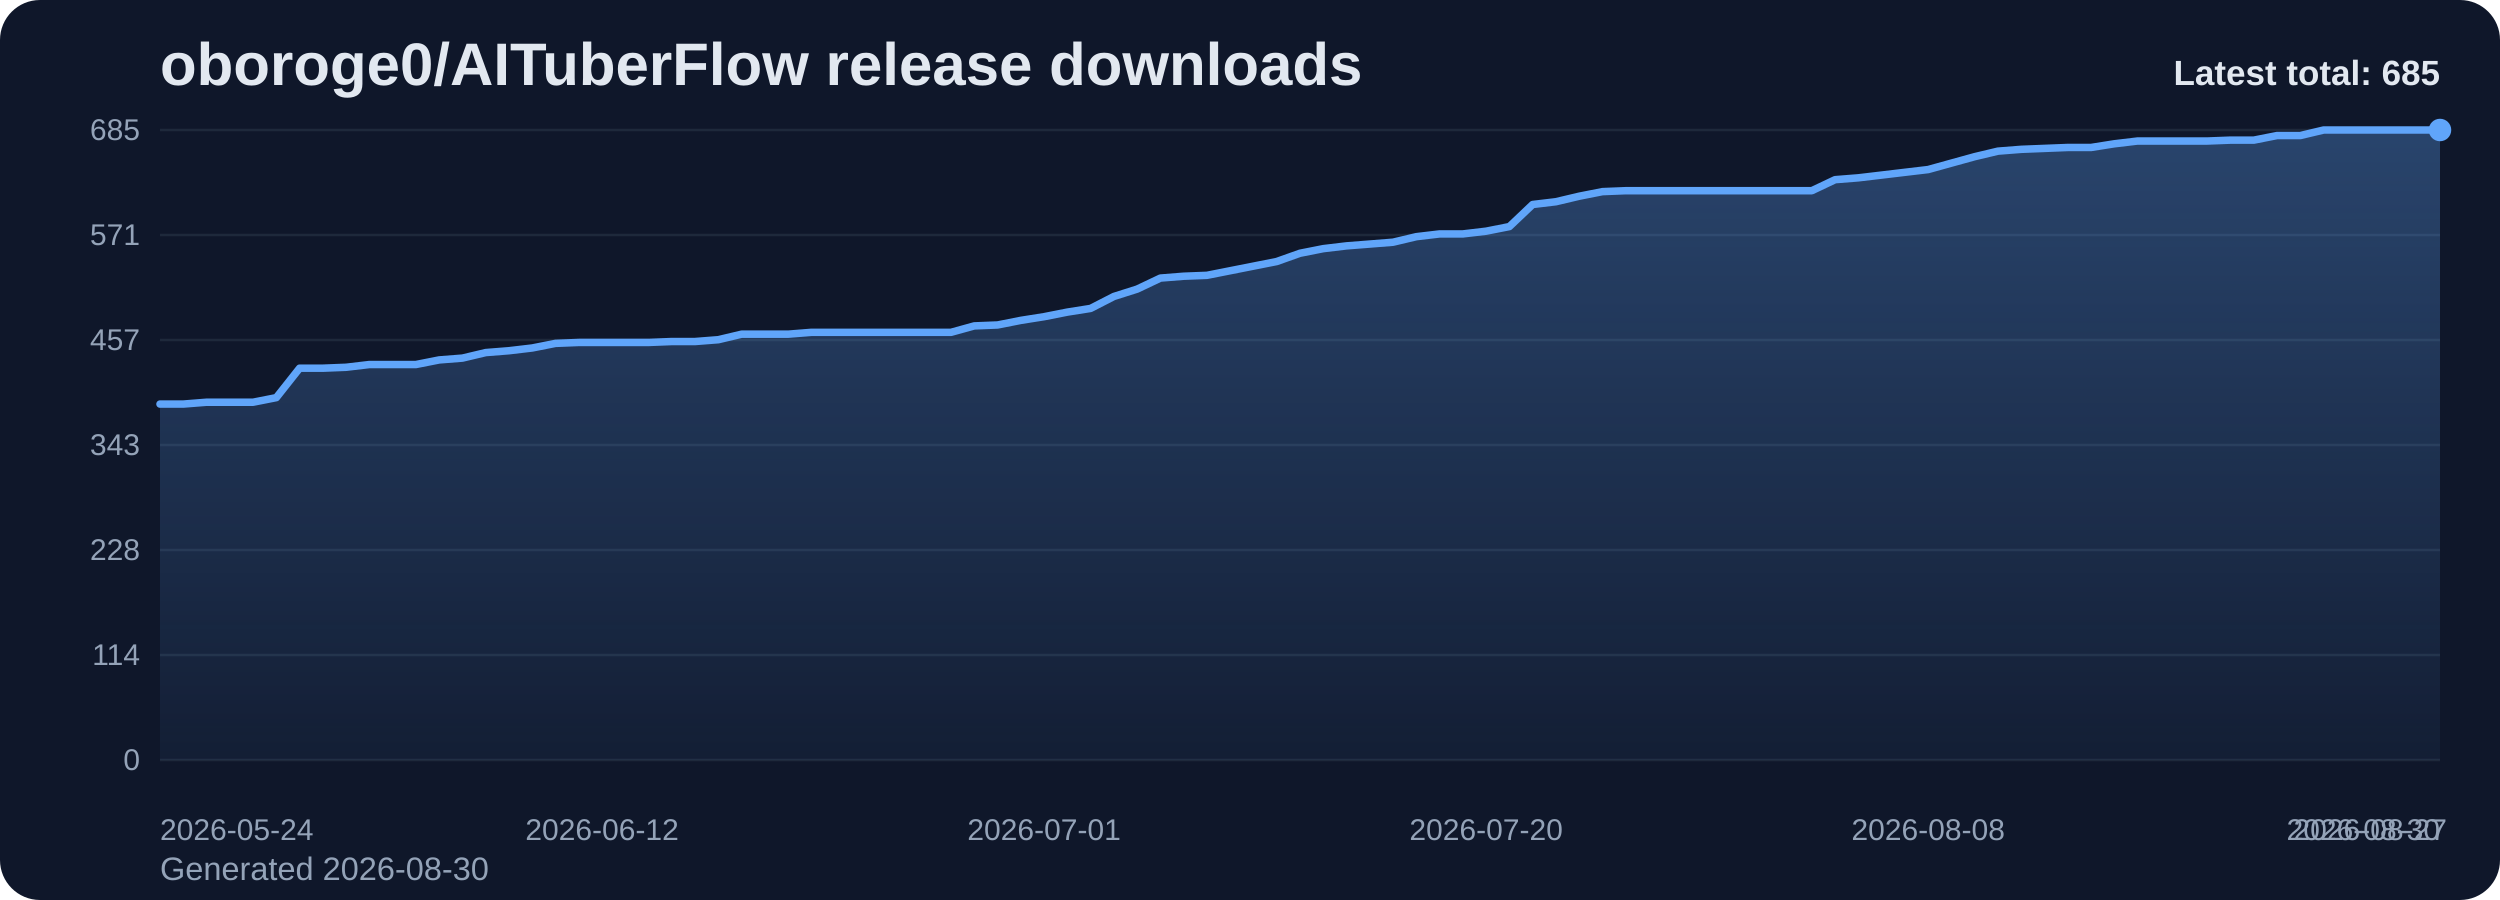
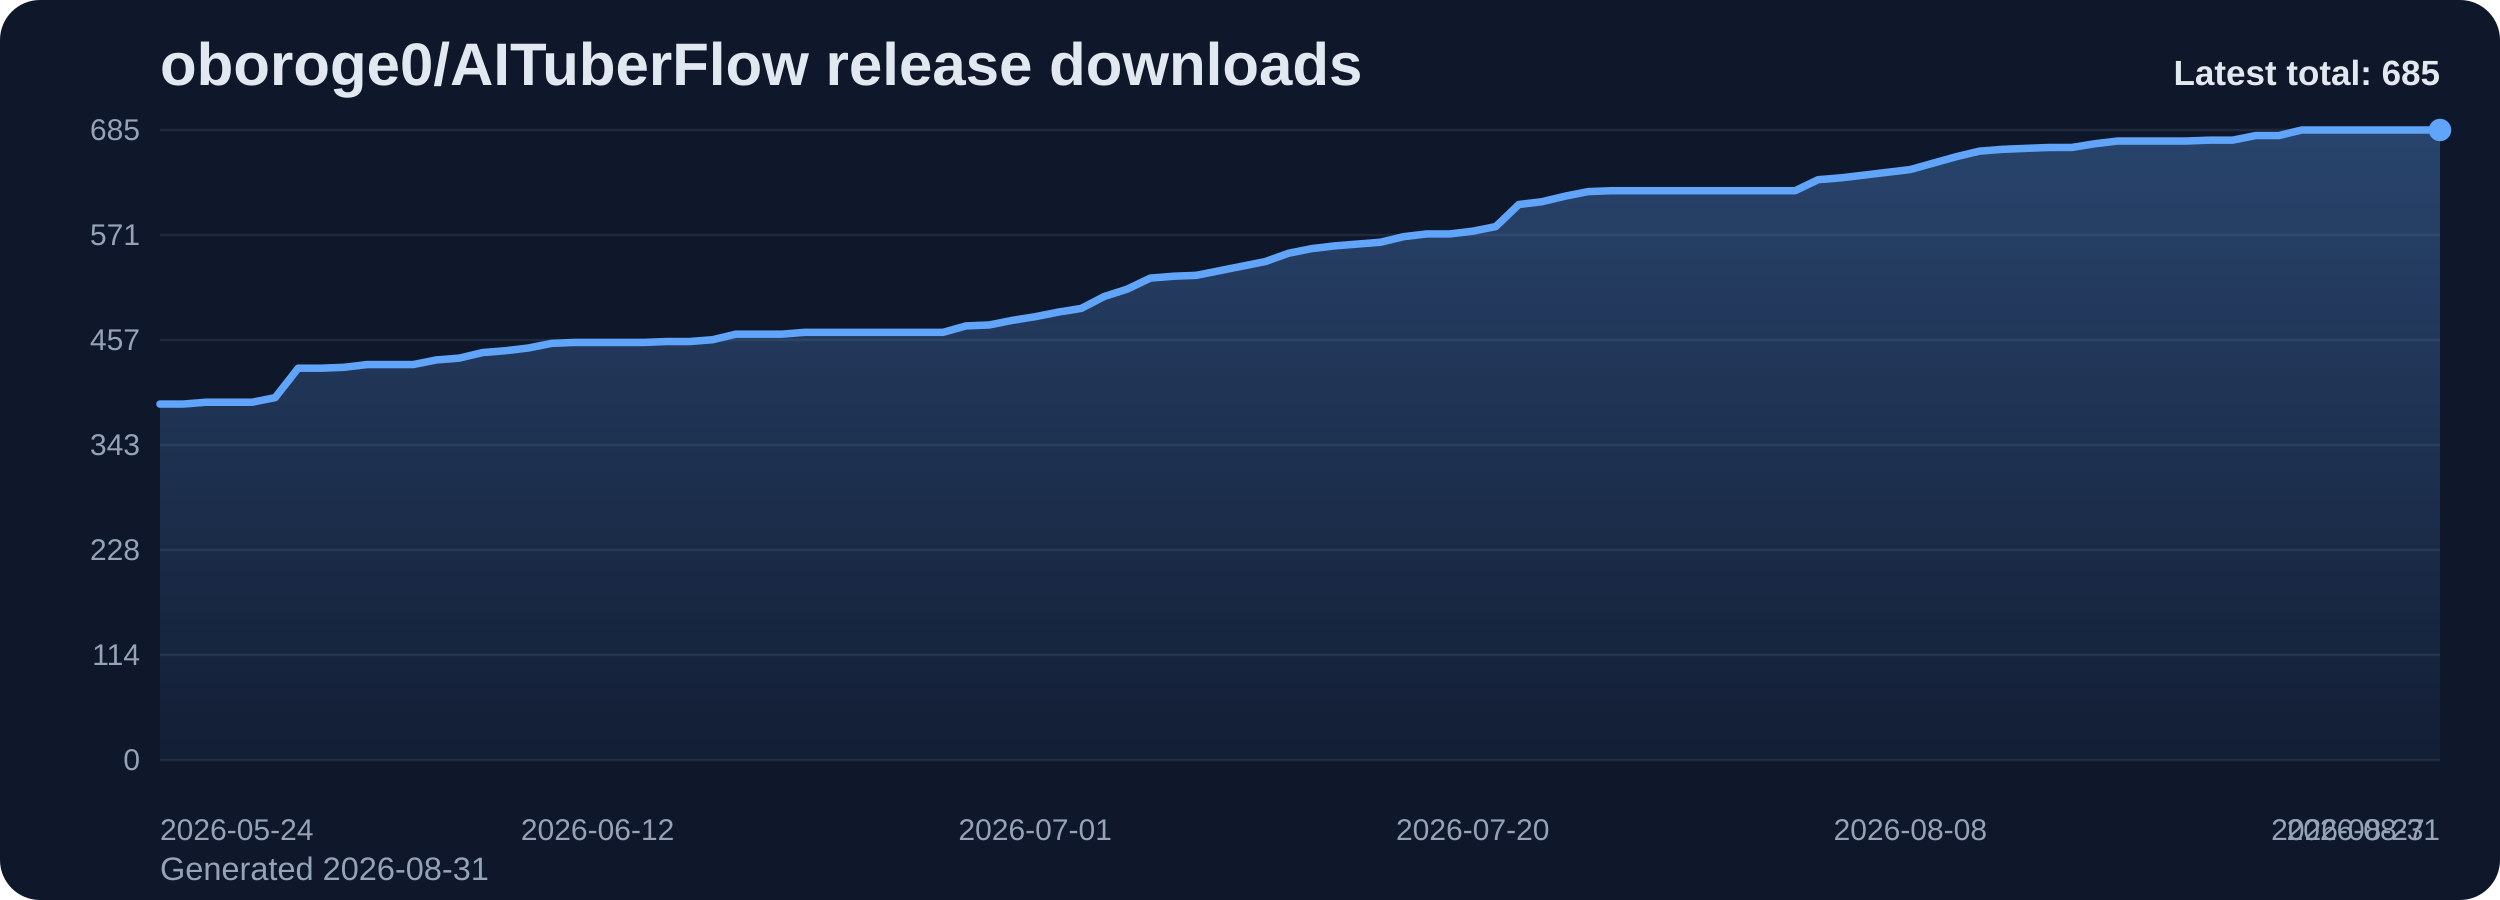
<svg xmlns="http://www.w3.org/2000/svg" viewBox="0 0 1000 360" role="img" aria-label="oboroge0/AITuberFlow release downloads chart">
  <defs>
    <linearGradient id="fill-total-trend-slate" x1="0" y1="0" x2="0" y2="1">
      <stop offset="0%" stop-color="#60a5fa" stop-opacity="0.32" />
      <stop offset="100%" stop-color="#60a5fa" stop-opacity="0.05" />
    </linearGradient>
    <style>
      .bg { fill: #0f172a; }
      .title { font: 700 24px Arial, sans-serif; fill: #e2e8f0; }
      .sub { font: 400 13px Arial, sans-serif; fill: #94a3b8; }
      .grid { stroke: #1e293b; stroke-width: 1; }
      .axis { font: 400 12px Arial, sans-serif; fill: #94a3b8; }
      .line { fill: none; stroke: #60a5fa; stroke-width: 3; stroke-linecap: round; stroke-linejoin: round; }
      .dot { fill: #60a5fa; }
      .value { font: 600 11px Arial, sans-serif; fill: #cbd5e1; }
      .latest { font: 700 14px Arial, sans-serif; fill: #e2e8f0; }
    </style>
  </defs>
  <rect class="bg" x="0" y="0" width="1000" height="360" rx="16" />
  <text class="title" x="64" y="34">oboroge0/AITuberFlow release downloads</text>
-   <text class="sub" x="64" y="352">Generated 2026-08-30</text>
+   <text class="sub" x="64" y="352">Generated 2026-08-31</text>
  <line x1="64" y1="52.00" x2="976" y2="52.00" class="grid" />
  <text x="56" y="56.00" text-anchor="end" class="axis">685</text>
  <line x1="64" y1="94.00" x2="976" y2="94.00" class="grid" />
  <text x="56" y="98.00" text-anchor="end" class="axis">571</text>
  <line x1="64" y1="136.00" x2="976" y2="136.00" class="grid" />
  <text x="56" y="140.00" text-anchor="end" class="axis">457</text>
  <line x1="64" y1="178.00" x2="976" y2="178.00" class="grid" />
  <text x="56" y="182.00" text-anchor="end" class="axis">343</text>
  <line x1="64" y1="220.00" x2="976" y2="220.00" class="grid" />
  <text x="56" y="224.00" text-anchor="end" class="axis">228</text>
  <line x1="64" y1="262.00" x2="976" y2="262.00" class="grid" />
  <text x="56" y="266.00" text-anchor="end" class="axis">114</text>
  <line x1="64" y1="304.00" x2="976" y2="304.00" class="grid" />
  <text x="56" y="308.00" text-anchor="end" class="axis">0</text>
-   <path d="M 64.00 304 L 64.00 161.63 L 73.31 161.63 L 82.61 160.89 L 91.92 160.89 L 101.22 160.89 L 110.53 159.05 L 119.84 147.28 L 129.14 147.28 L 138.45 146.91 L 147.76 145.81 L 157.06 145.81 L 166.37 145.81 L 175.67 143.97 L 184.98 143.24 L 194.29 141.03 L 203.59 140.29 L 212.90 139.19 L 222.20 137.35 L 231.51 136.98 L 240.82 136.98 L 250.12 136.98 L 259.43 136.98 L 268.73 136.61 L 278.04 136.61 L 287.35 135.88 L 296.65 133.67 L 305.96 133.67 L 315.27 133.67 L 324.57 132.93 L 333.88 132.93 L 343.18 132.93 L 352.49 132.93 L 361.80 132.93 L 371.10 132.93 L 380.41 132.93 L 389.71 130.36 L 399.02 129.99 L 408.33 128.15 L 417.63 126.68 L 426.94 124.84 L 436.24 123.37 L 445.55 118.59 L 454.86 115.64 L 464.16 111.23 L 473.47 110.49 L 482.78 110.13 L 492.08 108.29 L 501.39 106.45 L 510.69 104.61 L 520.00 101.30 L 529.31 99.46 L 538.61 98.35 L 547.92 97.62 L 557.22 96.88 L 566.53 94.67 L 575.84 93.57 L 585.14 93.57 L 594.45 92.47 L 603.76 90.63 L 613.06 81.80 L 622.37 80.69 L 631.67 78.49 L 640.98 76.65 L 650.29 76.28 L 659.59 76.28 L 668.90 76.28 L 678.20 76.28 L 687.51 76.28 L 696.82 76.28 L 706.12 76.28 L 715.43 76.28 L 724.73 76.28 L 734.04 71.87 L 743.35 71.13 L 752.65 70.03 L 761.96 68.92 L 771.27 67.82 L 780.57 65.24 L 789.88 62.67 L 799.18 60.46 L 808.49 59.73 L 817.80 59.36 L 827.10 58.99 L 836.41 58.99 L 845.71 57.52 L 855.02 56.41 L 864.33 56.41 L 873.63 56.41 L 882.94 56.41 L 892.24 56.05 L 901.55 56.05 L 910.86 54.21 L 920.16 54.21 L 929.47 52.00 L 938.78 52.00 L 948.08 52.00 L 957.39 52.00 L 966.69 52.00 L 976.00 52.00 L 976.00 304 Z" fill="url(#fill-total-trend-slate)" />
-   <polyline class="line" points="64.00,161.63 73.31,161.63 82.61,160.89 91.92,160.89 101.22,160.89 110.53,159.05 119.84,147.28 129.14,147.28 138.45,146.91 147.76,145.81 157.06,145.81 166.37,145.81 175.67,143.97 184.98,143.24 194.29,141.03 203.59,140.29 212.90,139.19 222.20,137.35 231.51,136.98 240.82,136.98 250.12,136.98 259.43,136.98 268.73,136.61 278.04,136.61 287.35,135.88 296.65,133.67 305.96,133.67 315.27,133.67 324.57,132.93 333.88,132.93 343.18,132.93 352.49,132.93 361.80,132.93 371.10,132.93 380.41,132.93 389.71,130.36 399.02,129.99 408.33,128.15 417.63,126.68 426.94,124.84 436.24,123.37 445.55,118.59 454.86,115.64 464.16,111.23 473.47,110.49 482.78,110.13 492.08,108.29 501.39,106.45 510.69,104.61 520.00,101.30 529.31,99.46 538.61,98.35 547.92,97.62 557.22,96.88 566.53,94.67 575.84,93.57 585.14,93.57 594.45,92.47 603.76,90.63 613.06,81.80 622.37,80.69 631.67,78.49 640.98,76.65 650.29,76.28 659.59,76.28 668.90,76.28 678.20,76.28 687.51,76.28 696.82,76.28 706.12,76.28 715.43,76.28 724.73,76.28 734.04,71.87 743.35,71.13 752.65,70.03 761.96,68.92 771.27,67.82 780.57,65.24 789.88,62.67 799.18,60.46 808.49,59.73 817.80,59.36 827.10,58.99 836.41,58.99 845.71,57.52 855.02,56.41 864.33,56.41 873.63,56.41 882.94,56.41 892.24,56.05 901.55,56.05 910.86,54.21 920.16,54.21 929.47,52.00 938.78,52.00 948.08,52.00 957.39,52.00 966.69,52.00 976.00,52.00" />
+   <path d="M 64.00 304 L 64.00 161.63 L 73.21 161.63 L 82.42 160.89 L 91.64 160.89 L 100.85 160.89 L 110.06 159.05 L 119.27 147.28 L 128.48 147.28 L 137.70 146.91 L 146.91 145.81 L 156.12 145.81 L 165.33 145.81 L 174.55 143.97 L 183.76 143.24 L 192.97 141.03 L 202.18 140.29 L 211.39 139.19 L 220.61 137.35 L 229.82 136.98 L 239.03 136.98 L 248.24 136.98 L 257.45 136.98 L 266.67 136.61 L 275.88 136.61 L 285.09 135.88 L 294.30 133.67 L 303.52 133.67 L 312.73 133.67 L 321.94 132.93 L 331.15 132.93 L 340.36 132.93 L 349.58 132.93 L 358.79 132.93 L 368.00 132.93 L 377.21 132.93 L 386.42 130.36 L 395.64 129.99 L 404.85 128.15 L 414.06 126.68 L 423.27 124.84 L 432.48 123.37 L 441.70 118.59 L 450.91 115.64 L 460.12 111.23 L 469.33 110.49 L 478.55 110.13 L 487.76 108.29 L 496.97 106.45 L 506.18 104.61 L 515.39 101.30 L 524.61 99.46 L 533.82 98.35 L 543.03 97.62 L 552.24 96.88 L 561.45 94.67 L 570.67 93.57 L 579.88 93.57 L 589.09 92.47 L 598.30 90.63 L 607.52 81.80 L 616.73 80.69 L 625.94 78.49 L 635.15 76.65 L 644.36 76.28 L 653.58 76.28 L 662.79 76.28 L 672.00 76.28 L 681.21 76.28 L 690.42 76.28 L 699.64 76.28 L 708.85 76.28 L 718.06 76.28 L 727.27 71.87 L 736.48 71.13 L 745.70 70.03 L 754.91 68.92 L 764.12 67.82 L 773.33 65.24 L 782.55 62.67 L 791.76 60.46 L 800.97 59.73 L 810.18 59.36 L 819.39 58.99 L 828.61 58.99 L 837.82 57.52 L 847.03 56.41 L 856.24 56.41 L 865.45 56.41 L 874.67 56.41 L 883.88 56.05 L 893.09 56.05 L 902.30 54.21 L 911.52 54.21 L 920.73 52.00 L 929.94 52.00 L 939.15 52.00 L 948.36 52.00 L 957.58 52.00 L 966.79 52.00 L 976.00 52.00 L 976.00 304 Z" fill="url(#fill-total-trend-slate)" />
+   <polyline class="line" points="64.00,161.63 73.21,161.63 82.42,160.89 91.64,160.89 100.85,160.89 110.06,159.05 119.27,147.28 128.48,147.28 137.70,146.91 146.91,145.81 156.12,145.81 165.33,145.81 174.55,143.97 183.76,143.24 192.97,141.03 202.18,140.29 211.39,139.19 220.61,137.35 229.82,136.98 239.03,136.98 248.24,136.98 257.45,136.98 266.67,136.61 275.88,136.61 285.09,135.88 294.30,133.67 303.52,133.67 312.73,133.67 321.94,132.93 331.15,132.93 340.36,132.93 349.58,132.93 358.79,132.93 368.00,132.93 377.21,132.93 386.42,130.36 395.64,129.99 404.85,128.15 414.06,126.68 423.27,124.84 432.48,123.37 441.70,118.59 450.91,115.64 460.12,111.23 469.33,110.49 478.55,110.13 487.76,108.29 496.97,106.45 506.18,104.61 515.39,101.30 524.61,99.46 533.82,98.35 543.03,97.62 552.24,96.88 561.45,94.67 570.67,93.57 579.88,93.57 589.09,92.47 598.30,90.63 607.52,81.80 616.73,80.69 625.94,78.49 635.15,76.65 644.36,76.28 653.58,76.28 662.79,76.28 672.00,76.28 681.21,76.28 690.42,76.28 699.64,76.28 708.85,76.28 718.06,76.28 727.27,71.87 736.48,71.13 745.70,70.03 754.91,68.92 764.12,67.82 773.33,65.24 782.55,62.67 791.76,60.46 800.97,59.73 810.18,59.36 819.39,58.99 828.61,58.99 837.82,57.52 847.03,56.41 856.24,56.41 865.45,56.41 874.67,56.41 883.88,56.05 893.09,56.05 902.30,54.21 911.52,54.21 920.73,52.00 929.94,52.00 939.15,52.00 948.36,52.00 957.58,52.00 966.79,52.00 976.00,52.00" />
  <circle class="dot" cx="976.00" cy="52.00" r="4.5" />
  <text class="axis" x="64.00" y="336" text-anchor="start">2026-05-24</text>
-   <text class="axis" x="240.82" y="336" text-anchor="middle">2026-06-12</text>
-   <text class="axis" x="417.63" y="336" text-anchor="middle">2026-07-01</text>
-   <text class="axis" x="594.45" y="336" text-anchor="middle">2026-07-20</text>
-   <text class="axis" x="771.27" y="336" text-anchor="middle">2026-08-08</text>
-   <text class="axis" x="948.08" y="336" text-anchor="middle">2026-08-27</text>
-   <text class="axis" x="976.00" y="336" text-anchor="end">2026-08-30</text>
+   <text class="axis" x="239.03" y="336" text-anchor="middle">2026-06-12</text>
+   <text class="axis" x="414.06" y="336" text-anchor="middle">2026-07-01</text>
+   <text class="axis" x="589.09" y="336" text-anchor="middle">2026-07-20</text>
+   <text class="axis" x="764.12" y="336" text-anchor="middle">2026-08-08</text>
+   <text class="axis" x="939.15" y="336" text-anchor="middle">2026-08-27</text>
+   <text class="axis" x="976.00" y="336" text-anchor="end">2026-08-31</text>
  <text class="latest" x="976" y="34" text-anchor="end">Latest total: 685</text>
</svg>
